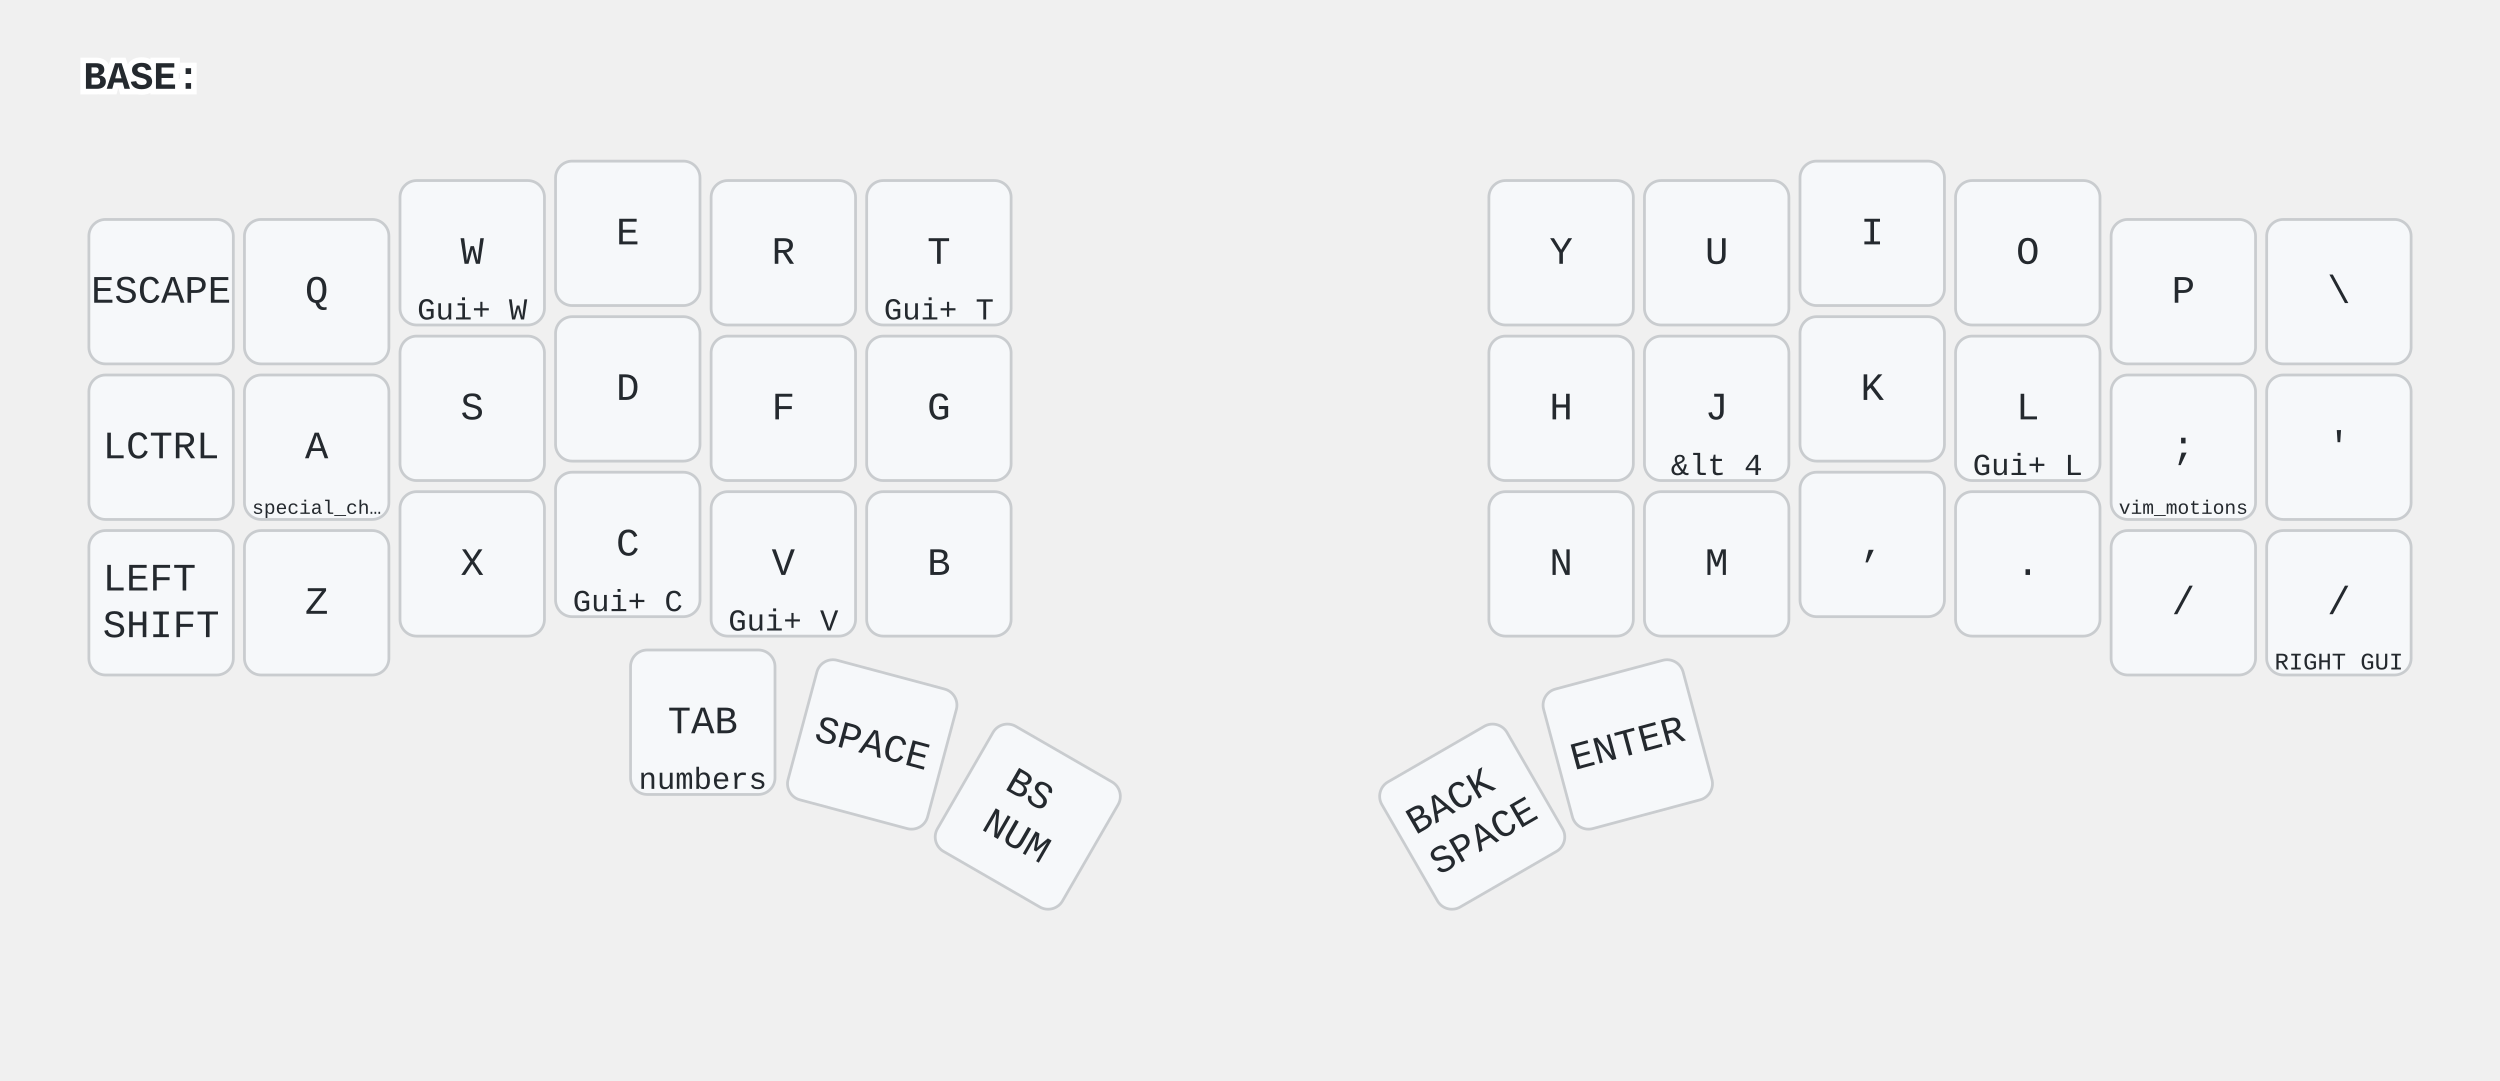
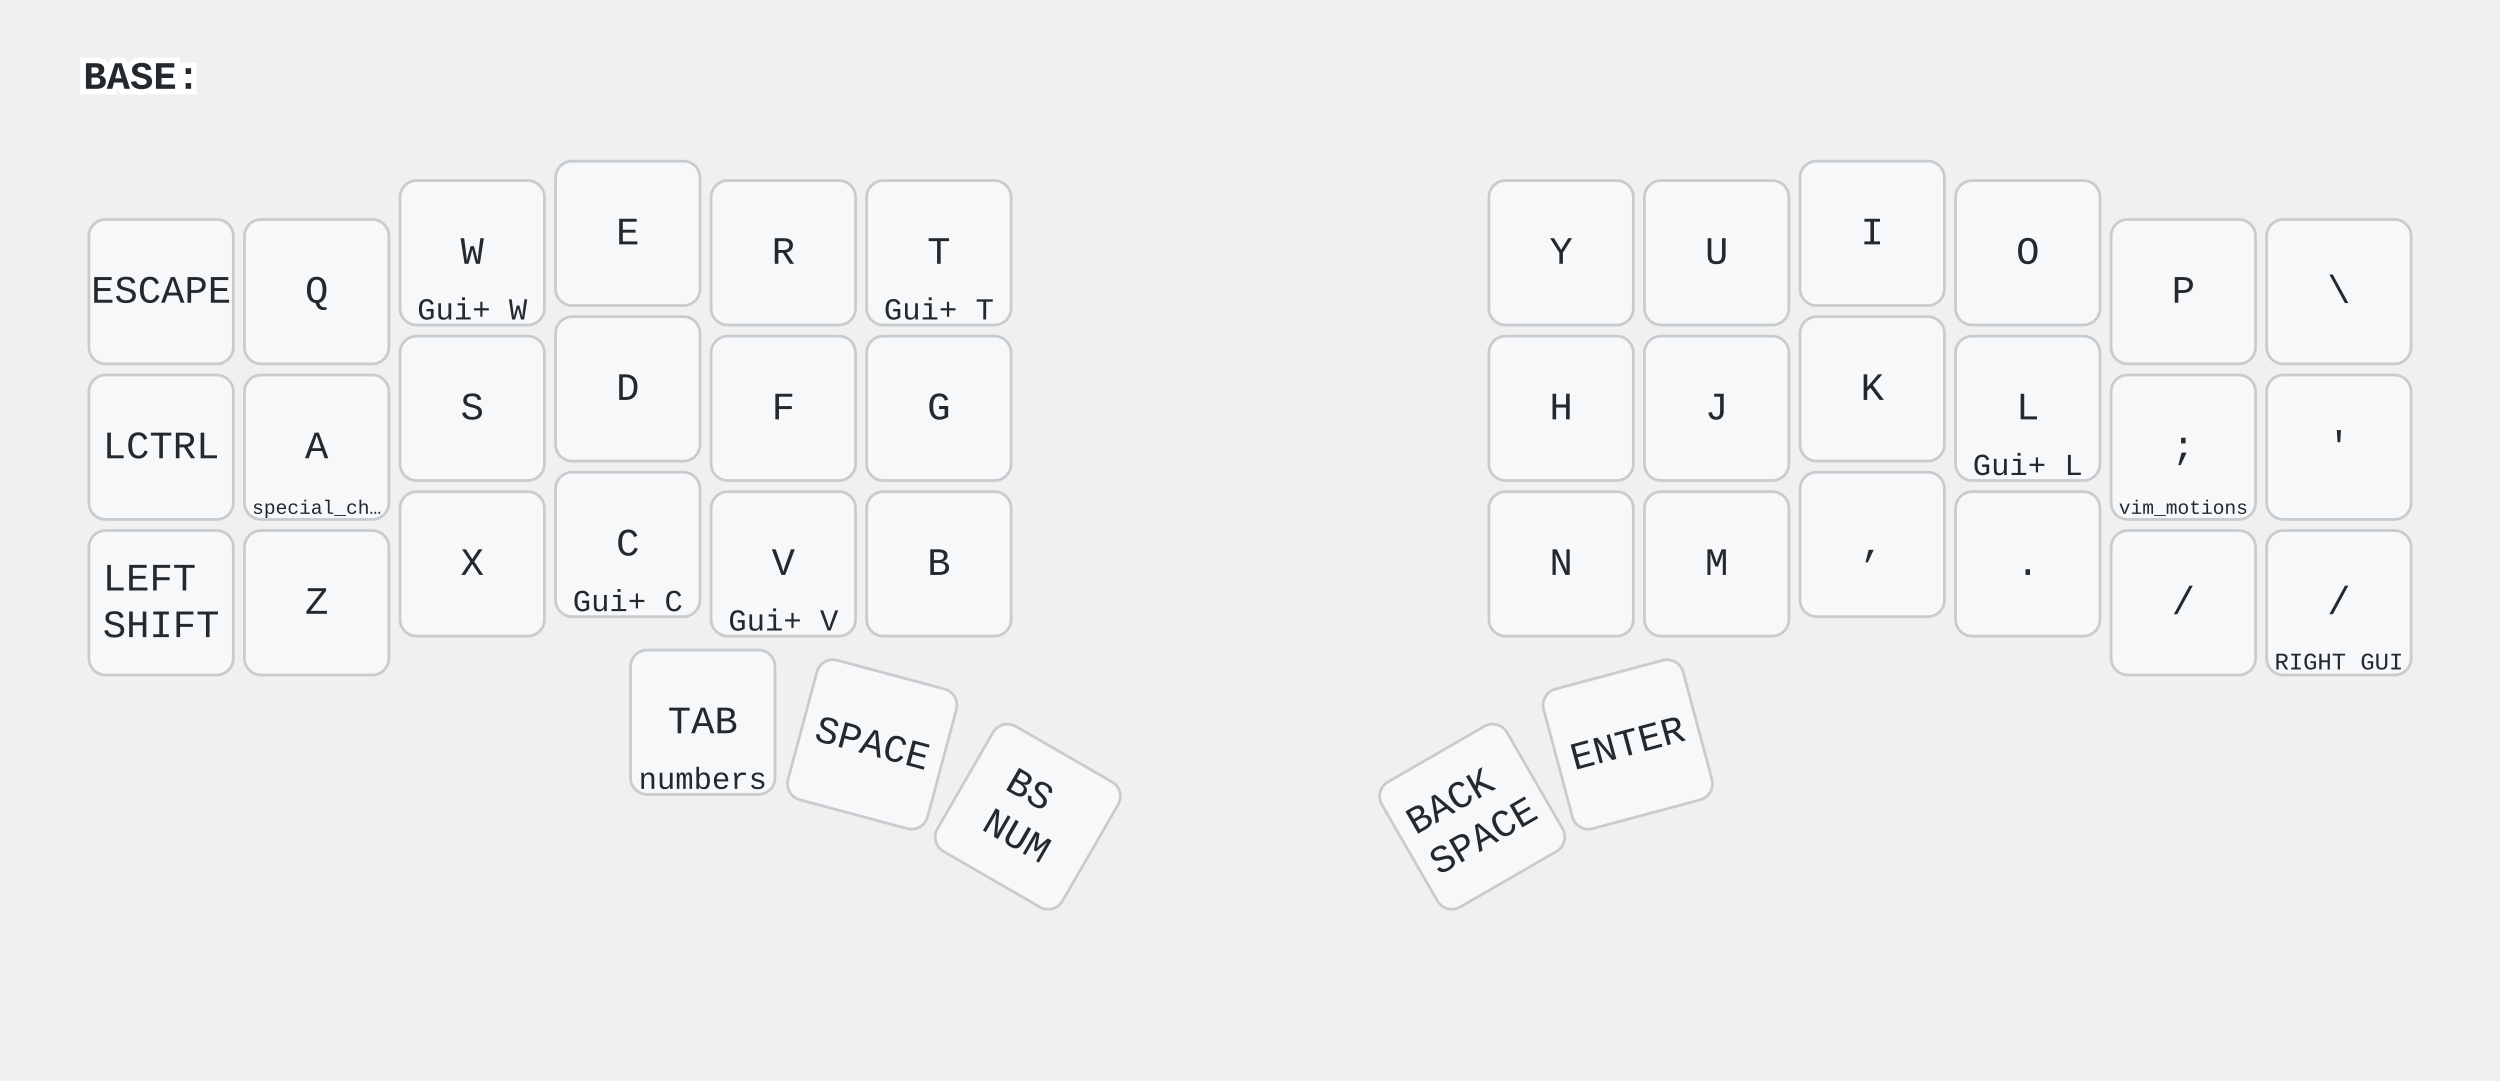
<svg xmlns="http://www.w3.org/2000/svg" width="900" height="389" viewBox="0 0 900 389" class="keymap">
  <style>/* inherit to force styles through use tags */
svg path {
    fill: inherit;
}

/* font and background color specifications */
svg.keymap {
    font-family: SFMono-Regular,Consolas,Liberation Mono,Menlo,monospace;
    font-size: 14px;
    font-kerning: normal;
    text-rendering: optimizeLegibility;
    fill: #24292e;
}

/* default key styling */
rect.key {
    fill: #f6f8fa;
}

rect.key, rect.combo {
    stroke: #c9cccf;
    stroke-width: 1;
}

/* default key side styling, only used is draw_key_sides is set */
rect.side {
    filter: brightness(90%);
}

/* color accent for combo boxes */
rect.combo, rect.combo-separate {
    fill: #cdf;
}

/* color accent for held keys */
rect.held, rect.combo.held {
    fill: #fdd;
}

/* color accent for ghost (optional) keys */
rect.ghost, rect.combo.ghost {
    stroke-dasharray: 4, 4;
    stroke-width: 2;
}

text {
    text-anchor: middle;
    dominant-baseline: middle;
}

/* styling for layer labels */
text.label {
    font-weight: bold;
    text-anchor: start;
    stroke: white;
    stroke-width: 4;
    paint-order: stroke;
}

/* styling for optional footer */
text.footer {
    text-anchor: end;
    dominant-baseline: auto;
    stroke: white;
    stroke-width: 4;
    paint-order: stroke;
}

/* styling for combo tap, and key non-tap label text */
text.combo, text.hold, text.shifted, text.left, text.right {
    font-size: 11px;
}

text.hold {
    text-anchor: middle;
    dominant-baseline: auto;
}

text.shifted {
    text-anchor: middle;
    dominant-baseline: hanging;
}

text.left {
    text-anchor: start;
}

text.right {
    text-anchor: end;
}

text.layer-activator {
    text-decoration: underline;
}

/* styling for hold/shifted label text in combo box */
text.combo.hold, text.combo.shifted, text.combo.left, text.combo.right {
    font-size: 8px;
}

/* lighter symbol for transparent keys */
text.trans {
    fill: #7b7e81;
}

/* styling for combo dendrons */
path.combo {
    stroke-width: 1;
    stroke: gray;
    fill: none;
}

/* Start Tabler Icons Cleanup */
/* cannot use height/width with glyphs */
.icon-tabler &gt; path {
    fill: inherit;
    stroke: inherit;
    stroke-width: 2;
}
/* hide tabler's default box */
.icon-tabler &gt; path[stroke="none"][fill="none"] {
    visibility: hidden;
}
/* End Tabler Icons Cleanup */

@media (prefers-color-scheme: dark) {
svg.keymap { fill: #d1d6db; }
rect.key { fill: #3f4750; }
rect.key, rect.combo { stroke: #60666c; }
rect.combo, rect.combo-separate { fill: #1f3d7a; }
rect.held, rect.combo.held { fill: #854747; }
text.label, text.footer { stroke: black; }
text.trans { fill: #7e8184; }
path.combo { stroke: #7f7f7f; }

}</style>
  <g transform="translate(30, 0)" class="layer-BASE">
    <text x="0" y="28" class="label" id="BASE">BASE:</text>
    <g transform="translate(0, 56)">
      <g transform="translate(28, 49)" class="key keypos-0">
        <rect rx="6" ry="6" x="-26" y="-26" width="52" height="52" class="key" />
        <text x="0" y="0" class="key tap">ESCAPE</text>
      </g>
      <g transform="translate(84, 49)" class="key keypos-1">
        <rect rx="6" ry="6" x="-26" y="-26" width="52" height="52" class="key" />
        <text x="0" y="0" class="key tap">Q</text>
      </g>
      <g transform="translate(140, 35)" class="key keypos-2">
        <rect rx="6" ry="6" x="-26" y="-26" width="52" height="52" class="key" />
        <text x="0" y="0" class="key tap">W</text>
        <text x="0" y="24" class="key hold">Gui+ W</text>
      </g>
      <g transform="translate(196, 28)" class="key keypos-3">
        <rect rx="6" ry="6" x="-26" y="-26" width="52" height="52" class="key" />
        <text x="0" y="0" class="key tap">E</text>
      </g>
      <g transform="translate(252, 35)" class="key keypos-4">
        <rect rx="6" ry="6" x="-26" y="-26" width="52" height="52" class="key" />
        <text x="0" y="0" class="key tap">R</text>
      </g>
      <g transform="translate(308, 35)" class="key keypos-5">
        <rect rx="6" ry="6" x="-26" y="-26" width="52" height="52" class="key" />
        <text x="0" y="0" class="key tap">T</text>
        <text x="0" y="24" class="key hold">Gui+ T</text>
      </g>
      <g transform="translate(532, 35)" class="key keypos-6">
        <rect rx="6" ry="6" x="-26" y="-26" width="52" height="52" class="key" />
        <text x="0" y="0" class="key tap">Y</text>
      </g>
      <g transform="translate(588, 35)" class="key keypos-7">
        <rect rx="6" ry="6" x="-26" y="-26" width="52" height="52" class="key" />
        <text x="0" y="0" class="key tap">U</text>
      </g>
      <g transform="translate(644, 28)" class="key keypos-8">
        <rect rx="6" ry="6" x="-26" y="-26" width="52" height="52" class="key" />
        <text x="0" y="0" class="key tap">I</text>
      </g>
      <g transform="translate(700, 35)" class="key keypos-9">
        <rect rx="6" ry="6" x="-26" y="-26" width="52" height="52" class="key" />
        <text x="0" y="0" class="key tap">O</text>
      </g>
      <g transform="translate(756, 49)" class="key keypos-10">
        <rect rx="6" ry="6" x="-26" y="-26" width="52" height="52" class="key" />
        <text x="0" y="0" class="key tap">P</text>
      </g>
      <g transform="translate(812, 49)" class="key keypos-11">
        <rect rx="6" ry="6" x="-26" y="-26" width="52" height="52" class="key" />
        <text x="0" y="0" class="key tap">\</text>
      </g>
      <g transform="translate(28, 105)" class="key keypos-12">
        <rect rx="6" ry="6" x="-26" y="-26" width="52" height="52" class="key" />
        <text x="0" y="0" class="key tap">LCTRL</text>
      </g>
      <g transform="translate(84, 105)" class="key keypos-13">
        <rect rx="6" ry="6" x="-26" y="-26" width="52" height="52" class="key" />
        <text x="0" y="0" class="key tap">A</text>
        <text x="0" y="24" class="key hold">
          <tspan style="font-size: 64%">special_ch…</tspan>
        </text>
      </g>
      <g transform="translate(140, 91)" class="key keypos-14">
        <rect rx="6" ry="6" x="-26" y="-26" width="52" height="52" class="key" />
        <text x="0" y="0" class="key tap">S</text>
      </g>
      <g transform="translate(196, 84)" class="key keypos-15">
        <rect rx="6" ry="6" x="-26" y="-26" width="52" height="52" class="key" />
        <text x="0" y="0" class="key tap">D</text>
      </g>
      <g transform="translate(252, 91)" class="key keypos-16">
        <rect rx="6" ry="6" x="-26" y="-26" width="52" height="52" class="key" />
        <text x="0" y="0" class="key tap">F</text>
      </g>
      <g transform="translate(308, 91)" class="key keypos-17">
        <rect rx="6" ry="6" x="-26" y="-26" width="52" height="52" class="key" />
        <text x="0" y="0" class="key tap">G</text>
      </g>
      <g transform="translate(532, 91)" class="key keypos-18">
        <rect rx="6" ry="6" x="-26" y="-26" width="52" height="52" class="key" />
        <text x="0" y="0" class="key tap">H</text>
      </g>
      <g transform="translate(588, 91)" class="key keypos-19">
        <rect rx="6" ry="6" x="-26" y="-26" width="52" height="52" class="key" />
        <text x="0" y="0" class="key tap">J</text>
-         <text x="0" y="24" class="key hold">&amp;lt 4</text>
      </g>
      <g transform="translate(644, 84)" class="key keypos-20">
        <rect rx="6" ry="6" x="-26" y="-26" width="52" height="52" class="key" />
        <text x="0" y="0" class="key tap">K</text>
      </g>
      <g transform="translate(700, 91)" class="key keypos-21">
        <rect rx="6" ry="6" x="-26" y="-26" width="52" height="52" class="key" />
        <text x="0" y="0" class="key tap">L</text>
        <text x="0" y="24" class="key hold">Gui+ L</text>
      </g>
      <g transform="translate(756, 105)" class="key keypos-22">
        <rect rx="6" ry="6" x="-26" y="-26" width="52" height="52" class="key" />
        <text x="0" y="0" class="key tap">;</text>
        <text x="0" y="24" class="key hold">
          <tspan style="font-size: 64%">vim_motions</tspan>
        </text>
      </g>
      <g transform="translate(812, 105)" class="key keypos-23">
        <rect rx="6" ry="6" x="-26" y="-26" width="52" height="52" class="key" />
        <text x="0" y="0" class="key tap">'</text>
      </g>
      <g transform="translate(28, 161)" class="key keypos-24">
        <rect rx="6" ry="6" x="-26" y="-26" width="52" height="52" class="key" />
        <text x="0" y="0" class="key tap">
          <tspan x="0" dy="-0.6em">LEFT</tspan>
          <tspan x="0" dy="1.2em">SHIFT</tspan>
        </text>
      </g>
      <g transform="translate(84, 161)" class="key keypos-25">
        <rect rx="6" ry="6" x="-26" y="-26" width="52" height="52" class="key" />
        <text x="0" y="0" class="key tap">Z</text>
      </g>
      <g transform="translate(140, 147)" class="key keypos-26">
        <rect rx="6" ry="6" x="-26" y="-26" width="52" height="52" class="key" />
        <text x="0" y="0" class="key tap">X</text>
      </g>
      <g transform="translate(196, 140)" class="key keypos-27">
        <rect rx="6" ry="6" x="-26" y="-26" width="52" height="52" class="key" />
        <text x="0" y="0" class="key tap">C</text>
        <text x="0" y="24" class="key hold">Gui+ C</text>
      </g>
      <g transform="translate(252, 147)" class="key keypos-28">
        <rect rx="6" ry="6" x="-26" y="-26" width="52" height="52" class="key" />
        <text x="0" y="0" class="key tap">V</text>
        <text x="0" y="24" class="key hold">Gui+ V</text>
      </g>
      <g transform="translate(308, 147)" class="key keypos-29">
        <rect rx="6" ry="6" x="-26" y="-26" width="52" height="52" class="key" />
        <text x="0" y="0" class="key tap">B</text>
      </g>
      <g transform="translate(532, 147)" class="key keypos-30">
        <rect rx="6" ry="6" x="-26" y="-26" width="52" height="52" class="key" />
        <text x="0" y="0" class="key tap">N</text>
      </g>
      <g transform="translate(588, 147)" class="key keypos-31">
        <rect rx="6" ry="6" x="-26" y="-26" width="52" height="52" class="key" />
        <text x="0" y="0" class="key tap">M</text>
      </g>
      <g transform="translate(644, 140)" class="key keypos-32">
        <rect rx="6" ry="6" x="-26" y="-26" width="52" height="52" class="key" />
        <text x="0" y="0" class="key tap">,</text>
      </g>
      <g transform="translate(700, 147)" class="key keypos-33">
        <rect rx="6" ry="6" x="-26" y="-26" width="52" height="52" class="key" />
        <text x="0" y="0" class="key tap">.</text>
      </g>
      <g transform="translate(756, 161)" class="key keypos-34">
        <rect rx="6" ry="6" x="-26" y="-26" width="52" height="52" class="key" />
        <text x="0" y="0" class="key tap">/</text>
      </g>
      <g transform="translate(812, 161)" class="key keypos-35">
        <rect rx="6" ry="6" x="-26" y="-26" width="52" height="52" class="key" />
        <text x="0" y="0" class="key tap">/</text>
        <text x="0" y="24" class="key hold">
          <tspan style="font-size: 78%">RIGHT GUI</tspan>
        </text>
      </g>
      <g transform="translate(223, 204)" class="key keypos-36">
        <rect rx="6" ry="6" x="-26" y="-26" width="52" height="52" class="key" />
        <text x="0" y="0" class="key tap">TAB</text>
        <text x="0" y="24" class="key hold">numbers</text>
      </g>
      <g transform="translate(284, 212) rotate(15.0)" class="key keypos-37">
        <rect rx="6" ry="6" x="-26" y="-26" width="52" height="52" class="key" />
        <text x="0" y="0" class="key tap">SPACE</text>
      </g>
      <g transform="translate(340, 238) rotate(30.0)" class="key keypos-38">
        <rect rx="6" ry="6" x="-26" y="-26" width="52" height="52" class="key" />
        <text x="0" y="0" class="key tap">
          <tspan x="0" dy="-0.6em">BS</tspan>
          <tspan x="0" dy="1.2em">NUM</tspan>
        </text>
      </g>
      <g transform="translate(500, 238) rotate(-30.0)" class="key keypos-39">
        <rect rx="6" ry="6" x="-26" y="-26" width="52" height="52" class="key" />
        <text x="0" y="0" class="key tap">
          <tspan x="0" dy="-0.6em">BACK</tspan>
          <tspan x="0" dy="1.2em">SPACE</tspan>
        </text>
      </g>
      <g transform="translate(556, 212) rotate(-15.0)" class="key keypos-40">
        <rect rx="6" ry="6" x="-26" y="-26" width="52" height="52" class="key" />
        <text x="0" y="0" class="key tap">ENTER</text>
      </g>
    </g>
  </g>
</svg>
